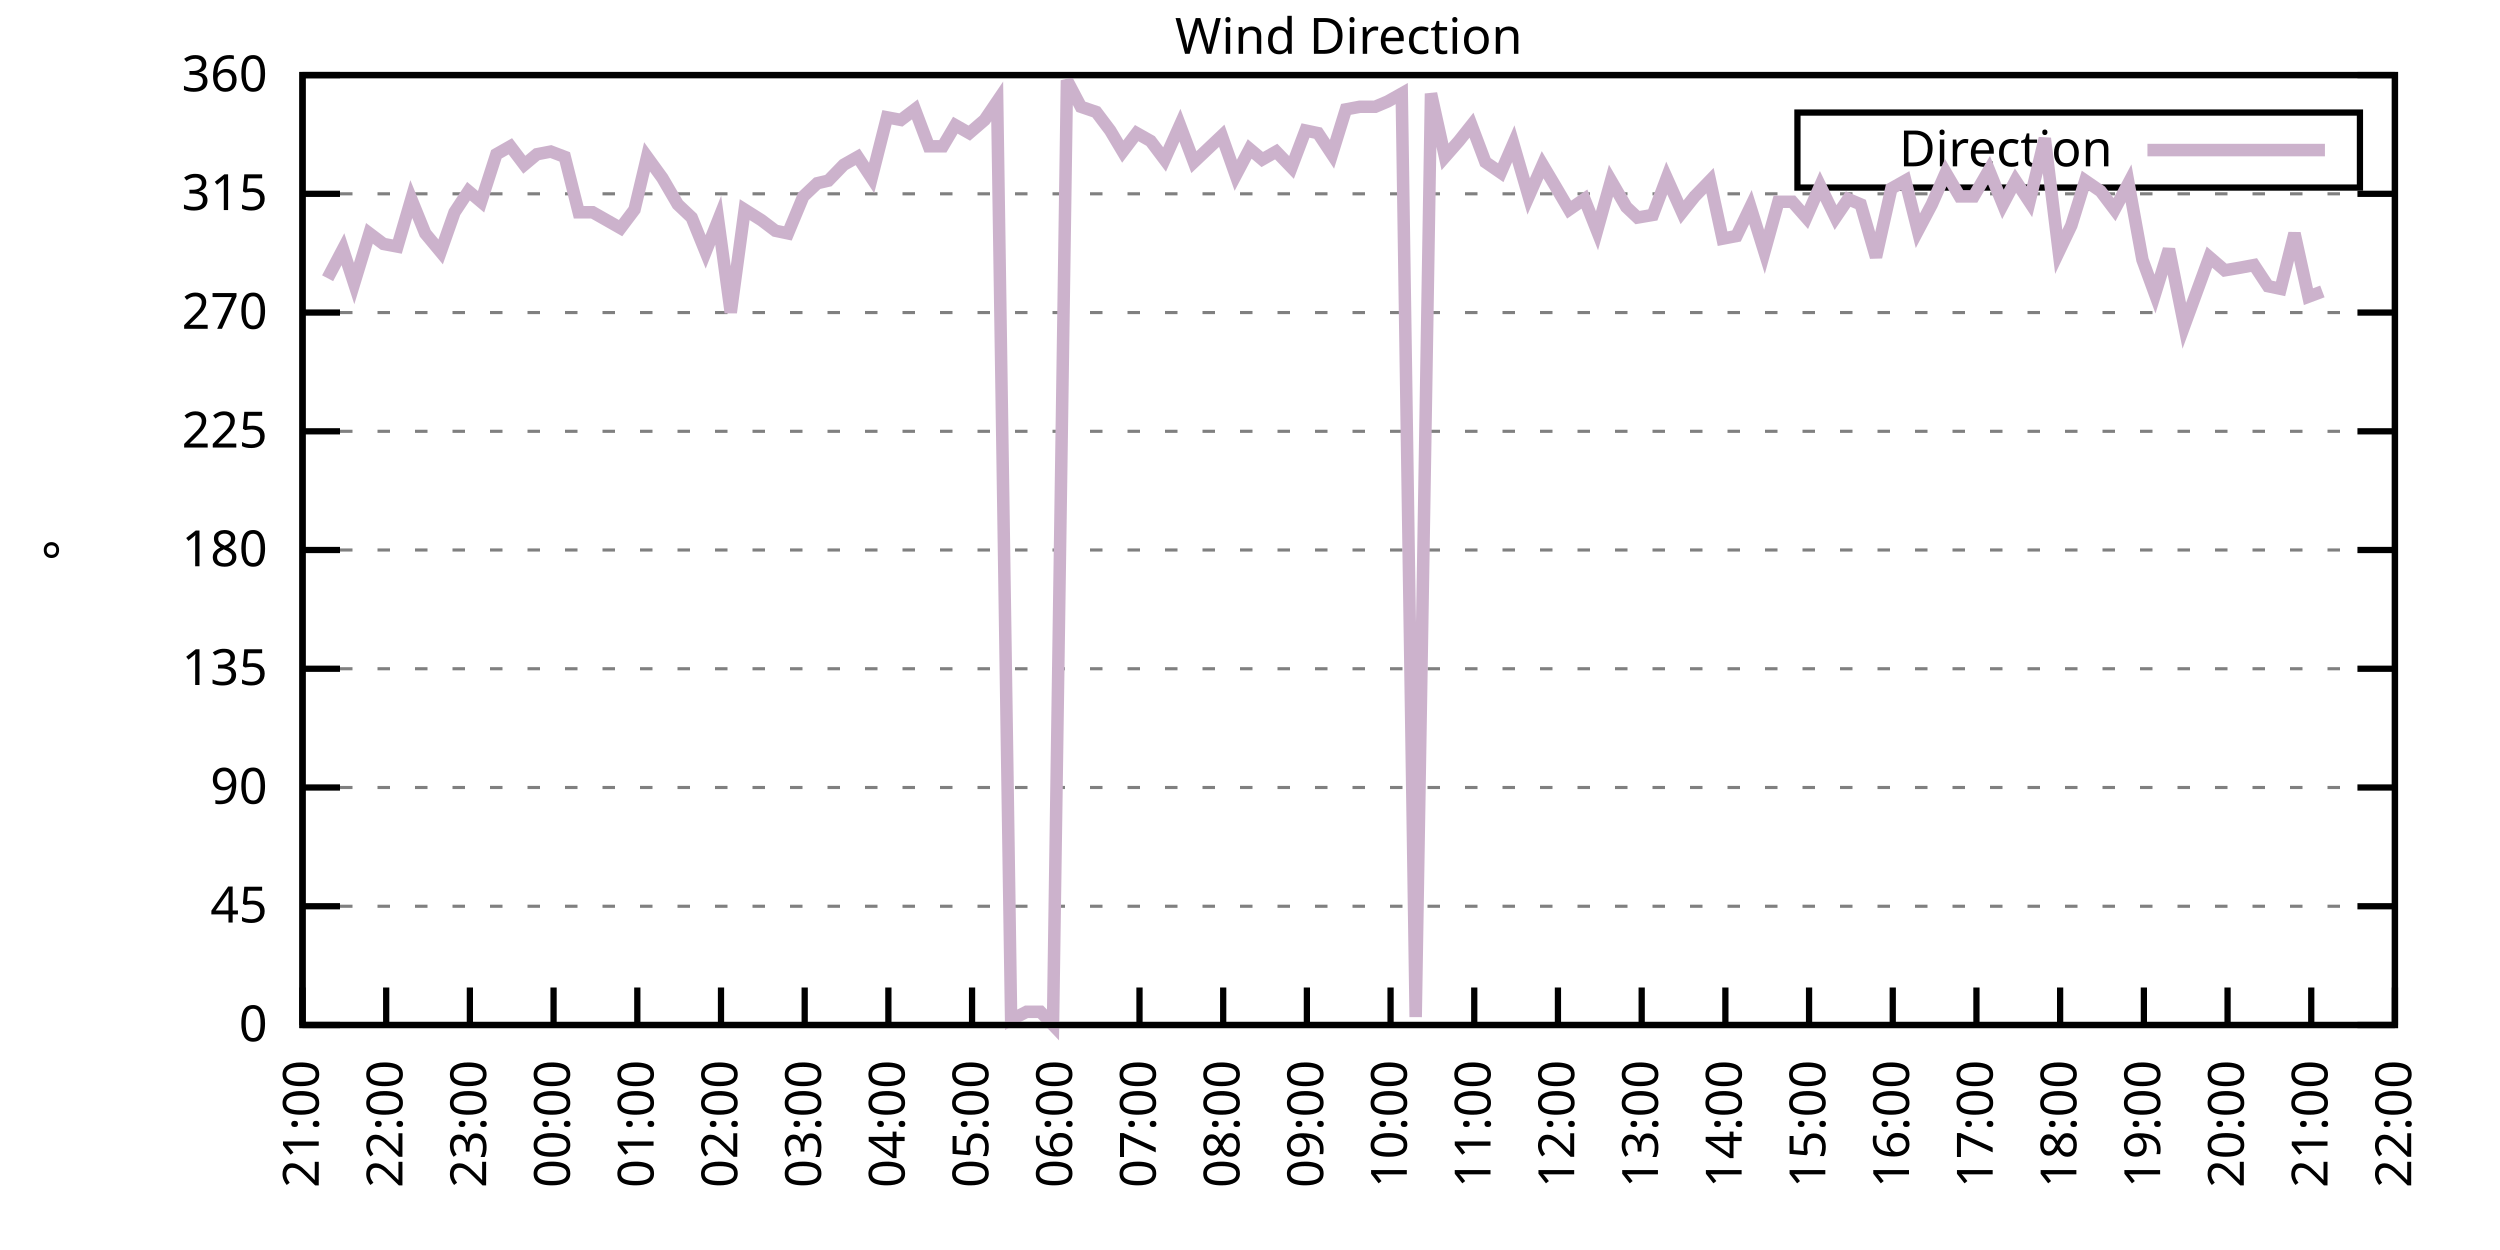
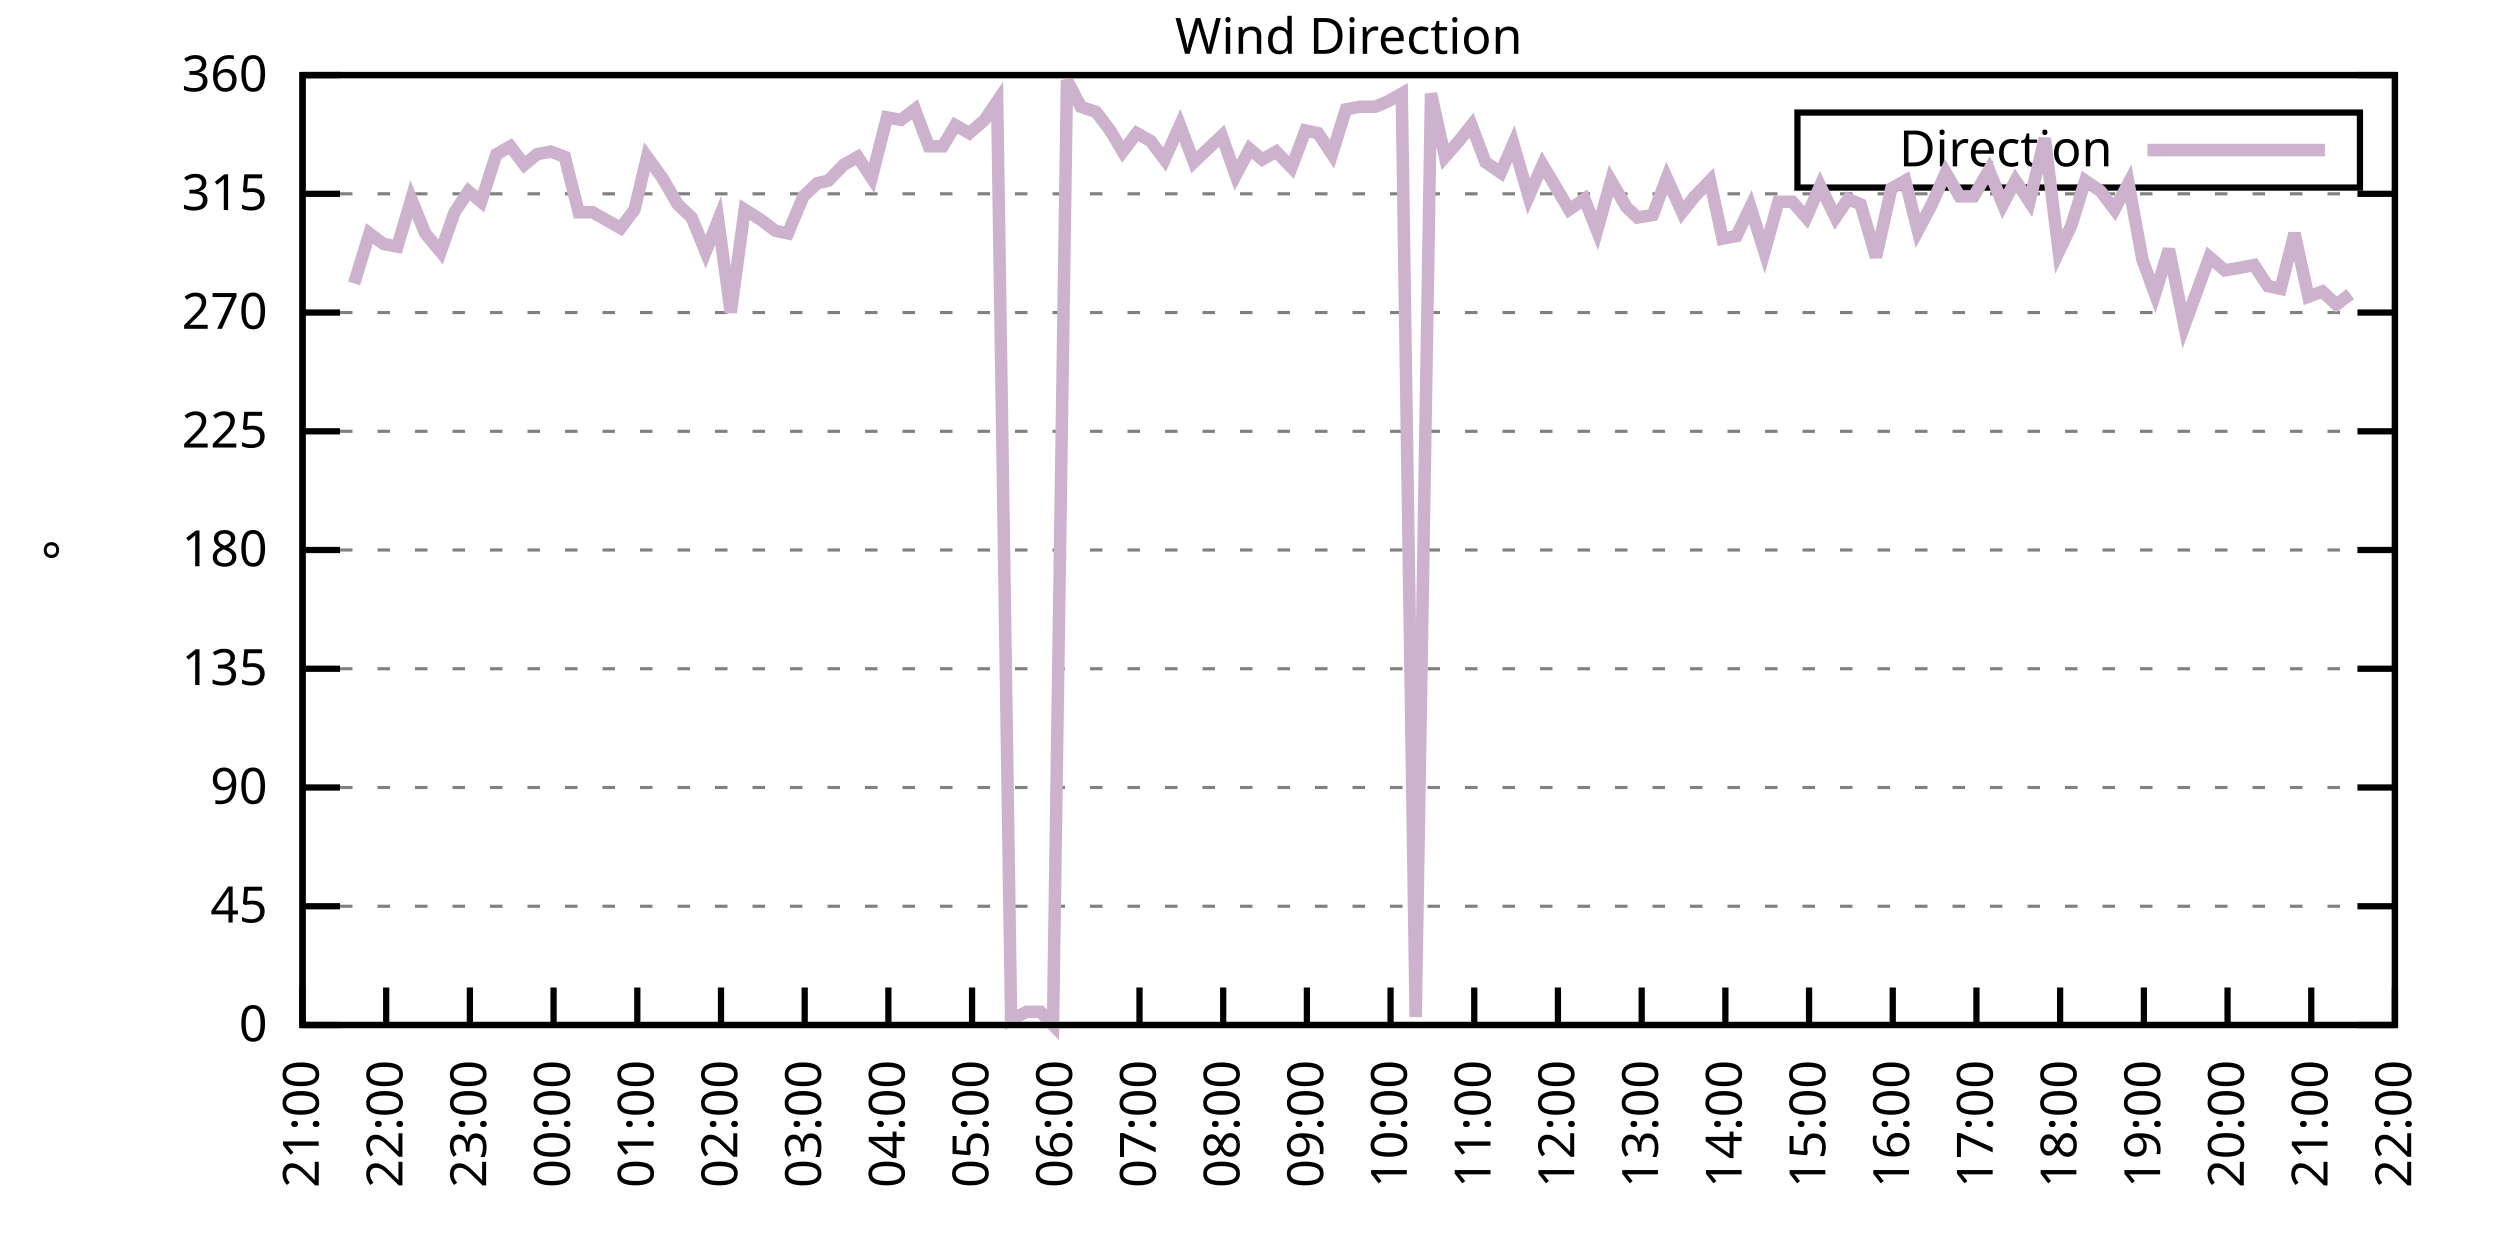
<svg xmlns="http://www.w3.org/2000/svg" xmlns:xlink="http://www.w3.org/1999/xlink" width="400" height="200" viewBox="0 0 400 200">
  <g id="gnuplot_canvas">
    <rect x="0" y="0" width="400" height="200" fill="none" />
    <defs>
      <circle id="gpDot" r="0.5" stroke-width="0.5" stroke="currentColor" />
      <path id="gpPt0" stroke-width="0.333" stroke="currentColor" d="M-1,0 h2 M0,-1 v2" />
      <path id="gpPt1" stroke-width="0.333" stroke="currentColor" d="M-1,-1 L1,1 M1,-1 L-1,1" />
      <path id="gpPt2" stroke-width="0.333" stroke="currentColor" d="M-1,0 L1,0 M0,-1 L0,1 M-1,-1 L1,1 M-1,1 L1,-1" />
      <rect id="gpPt3" stroke-width="0.333" stroke="currentColor" x="-1" y="-1" width="2" height="2" />
      <rect id="gpPt4" stroke-width="0.333" stroke="currentColor" fill="currentColor" x="-1" y="-1" width="2" height="2" />
      <circle id="gpPt5" stroke-width="0.333" stroke="currentColor" cx="0" cy="0" r="1" />
      <use xlink:href="#gpPt5" id="gpPt6" fill="currentColor" stroke="none" />
      <path id="gpPt7" stroke-width="0.333" stroke="currentColor" d="M0,-1.33 L-1.33,0.67 L1.33,0.67 z" />
      <use xlink:href="#gpPt7" id="gpPt8" fill="currentColor" stroke="none" />
      <use xlink:href="#gpPt7" id="gpPt9" stroke="currentColor" transform="rotate(180)" />
      <use xlink:href="#gpPt9" id="gpPt10" fill="currentColor" stroke="none" />
      <use xlink:href="#gpPt3" id="gpPt11" stroke="currentColor" transform="rotate(45)" />
      <use xlink:href="#gpPt11" id="gpPt12" fill="currentColor" stroke="none" />
      <path id="gpPt13" stroke-width="0.333" stroke="currentColor" d="M0,1.330 L1.265,0.411 L0.782,-1.067 L-0.782,-1.076 L-1.265,0.411 z" />
      <use xlink:href="#gpPt13" id="gpPt14" fill="currentColor" stroke="none" />
      <filter id="textbox" filterUnits="objectBoundingBox" x="0" y="0" height="1" width="1">
        <feFlood flood-color="white" flood-opacity="1" result="bgnd" />
        <feComposite in="SourceGraphic" in2="bgnd" operator="atop" />
      </filter>
      <filter id="greybox" filterUnits="objectBoundingBox" x="0" y="0" height="1" width="1">
        <feFlood flood-color="lightgrey" flood-opacity="1" result="grey" />
        <feComposite in="SourceGraphic" in2="grey" operator="atop" />
      </filter>
    </defs>
    <g fill="none" color="white" stroke="currentColor" stroke-width="1.00" stroke-linecap="butt" stroke-linejoin="miter">
</g>
    <g fill="none" color="black" stroke="currentColor" stroke-width="1.00" stroke-linecap="butt" stroke-linejoin="miter">
      <g stroke="none" shape-rendering="crispEdges">
        <polygon fill="rgb(255, 255, 255)" points="48.40,164.00 383.18,164.00 383.18,12.02 48.40,12.02 " />
      </g>
    </g>
    <g fill="none" color="black" stroke="currentColor" stroke-width="1.00" stroke-linecap="butt" stroke-linejoin="miter">
</g>
    <g fill="none" color="black" stroke="black" stroke-width="0.50" stroke-linecap="butt" stroke-linejoin="miter">
</g>
    <g fill="none" color="gray" stroke="currentColor" stroke-width="0.50" stroke-linecap="butt" stroke-linejoin="miter">
      <path stroke="gray" stroke-dasharray="2,4" class="gridline" d="M48.40,164.00 L383.19,164.00  " />
    </g>
    <g fill="none" color="gray" stroke="gray" stroke-width="1.00" stroke-linecap="butt" stroke-linejoin="miter">
</g>
    <g fill="none" color="black" stroke="currentColor" stroke-width="1.00" stroke-linecap="butt" stroke-linejoin="miter">
      <path stroke="black" d="M48.40,164.00 L54.40,164.00 M383.19,164.00 L377.19,164.00  " />
      <g transform="translate(42.80,166.60)" stroke="none" fill="black" font-family="Sans" font-size="8.00" text-anchor="end">
        <text>
          <tspan font-family="Sans"> 0</tspan>
        </text>
      </g>
    </g>
    <g fill="none" color="black" stroke="currentColor" stroke-width="1.00" stroke-linecap="butt" stroke-linejoin="miter">
</g>
    <g fill="none" color="black" stroke="black" stroke-width="0.50" stroke-linecap="butt" stroke-linejoin="miter">
</g>
    <g fill="none" color="gray" stroke="currentColor" stroke-width="0.50" stroke-linecap="butt" stroke-linejoin="miter">
      <path stroke="gray" stroke-dasharray="2,4" class="gridline" d="M48.40,145.00 L383.19,145.00  " />
    </g>
    <g fill="none" color="gray" stroke="gray" stroke-width="1.00" stroke-linecap="butt" stroke-linejoin="miter">
</g>
    <g fill="none" color="black" stroke="currentColor" stroke-width="1.00" stroke-linecap="butt" stroke-linejoin="miter">
      <path stroke="black" d="M48.40,145.00 L54.40,145.00 M383.19,145.00 L377.19,145.00  " />
      <g transform="translate(42.80,147.60)" stroke="none" fill="black" font-family="Sans" font-size="8.00" text-anchor="end">
        <text>
          <tspan font-family="Sans"> 45</tspan>
        </text>
      </g>
    </g>
    <g fill="none" color="black" stroke="currentColor" stroke-width="1.00" stroke-linecap="butt" stroke-linejoin="miter">
</g>
    <g fill="none" color="black" stroke="black" stroke-width="0.50" stroke-linecap="butt" stroke-linejoin="miter">
</g>
    <g fill="none" color="gray" stroke="currentColor" stroke-width="0.50" stroke-linecap="butt" stroke-linejoin="miter">
      <path stroke="gray" stroke-dasharray="2,4" class="gridline" d="M48.40,126.00 L383.19,126.00  " />
    </g>
    <g fill="none" color="gray" stroke="gray" stroke-width="1.00" stroke-linecap="butt" stroke-linejoin="miter">
</g>
    <g fill="none" color="black" stroke="currentColor" stroke-width="1.00" stroke-linecap="butt" stroke-linejoin="miter">
      <path stroke="black" d="M48.40,126.00 L54.40,126.00 M383.19,126.00 L377.19,126.00  " />
      <g transform="translate(42.80,128.60)" stroke="none" fill="black" font-family="Sans" font-size="8.00" text-anchor="end">
        <text>
          <tspan font-family="Sans"> 90</tspan>
        </text>
      </g>
    </g>
    <g fill="none" color="black" stroke="currentColor" stroke-width="1.00" stroke-linecap="butt" stroke-linejoin="miter">
</g>
    <g fill="none" color="black" stroke="black" stroke-width="0.50" stroke-linecap="butt" stroke-linejoin="miter">
</g>
    <g fill="none" color="gray" stroke="currentColor" stroke-width="0.50" stroke-linecap="butt" stroke-linejoin="miter">
      <path stroke="gray" stroke-dasharray="2,4" class="gridline" d="M48.40,107.00 L383.19,107.00  " />
    </g>
    <g fill="none" color="gray" stroke="gray" stroke-width="1.00" stroke-linecap="butt" stroke-linejoin="miter">
</g>
    <g fill="none" color="black" stroke="currentColor" stroke-width="1.00" stroke-linecap="butt" stroke-linejoin="miter">
      <path stroke="black" d="M48.40,107.00 L54.40,107.00 M383.19,107.00 L377.19,107.00  " />
      <g transform="translate(42.80,109.60)" stroke="none" fill="black" font-family="Sans" font-size="8.00" text-anchor="end">
        <text>
          <tspan font-family="Sans"> 135</tspan>
        </text>
      </g>
    </g>
    <g fill="none" color="black" stroke="currentColor" stroke-width="1.00" stroke-linecap="butt" stroke-linejoin="miter">
</g>
    <g fill="none" color="black" stroke="black" stroke-width="0.50" stroke-linecap="butt" stroke-linejoin="miter">
</g>
    <g fill="none" color="gray" stroke="currentColor" stroke-width="0.50" stroke-linecap="butt" stroke-linejoin="miter">
      <path stroke="gray" stroke-dasharray="2,4" class="gridline" d="M48.40,88.00 L383.19,88.00  " />
    </g>
    <g fill="none" color="gray" stroke="gray" stroke-width="1.00" stroke-linecap="butt" stroke-linejoin="miter">
</g>
    <g fill="none" color="black" stroke="currentColor" stroke-width="1.00" stroke-linecap="butt" stroke-linejoin="miter">
      <path stroke="black" d="M48.40,88.00 L54.40,88.00 M383.19,88.00 L377.19,88.00  " />
      <g transform="translate(42.80,90.60)" stroke="none" fill="black" font-family="Sans" font-size="8.00" text-anchor="end">
        <text>
          <tspan font-family="Sans"> 180</tspan>
        </text>
      </g>
    </g>
    <g fill="none" color="black" stroke="currentColor" stroke-width="1.00" stroke-linecap="butt" stroke-linejoin="miter">
</g>
    <g fill="none" color="black" stroke="black" stroke-width="0.50" stroke-linecap="butt" stroke-linejoin="miter">
</g>
    <g fill="none" color="gray" stroke="currentColor" stroke-width="0.50" stroke-linecap="butt" stroke-linejoin="miter">
      <path stroke="gray" stroke-dasharray="2,4" class="gridline" d="M48.40,69.01 L383.19,69.01  " />
    </g>
    <g fill="none" color="gray" stroke="gray" stroke-width="1.00" stroke-linecap="butt" stroke-linejoin="miter">
</g>
    <g fill="none" color="black" stroke="currentColor" stroke-width="1.00" stroke-linecap="butt" stroke-linejoin="miter">
      <path stroke="black" d="M48.40,69.01 L54.40,69.01 M383.19,69.01 L377.19,69.01  " />
      <g transform="translate(42.80,71.61)" stroke="none" fill="black" font-family="Sans" font-size="8.00" text-anchor="end">
        <text>
          <tspan font-family="Sans"> 225</tspan>
        </text>
      </g>
    </g>
    <g fill="none" color="black" stroke="currentColor" stroke-width="1.00" stroke-linecap="butt" stroke-linejoin="miter">
</g>
    <g fill="none" color="black" stroke="black" stroke-width="0.50" stroke-linecap="butt" stroke-linejoin="miter">
</g>
    <g fill="none" color="gray" stroke="currentColor" stroke-width="0.50" stroke-linecap="butt" stroke-linejoin="miter">
      <path stroke="gray" stroke-dasharray="2,4" class="gridline" d="M48.40,50.01 L383.19,50.01  " />
    </g>
    <g fill="none" color="gray" stroke="gray" stroke-width="1.00" stroke-linecap="butt" stroke-linejoin="miter">
</g>
    <g fill="none" color="black" stroke="currentColor" stroke-width="1.00" stroke-linecap="butt" stroke-linejoin="miter">
      <path stroke="black" d="M48.40,50.01 L54.40,50.01 M383.19,50.01 L377.19,50.01  " />
      <g transform="translate(42.80,52.61)" stroke="none" fill="black" font-family="Sans" font-size="8.00" text-anchor="end">
        <text>
          <tspan font-family="Sans"> 270</tspan>
        </text>
      </g>
    </g>
    <g fill="none" color="black" stroke="currentColor" stroke-width="1.00" stroke-linecap="butt" stroke-linejoin="miter">
</g>
    <g fill="none" color="black" stroke="black" stroke-width="0.50" stroke-linecap="butt" stroke-linejoin="miter">
</g>
    <g fill="none" color="gray" stroke="currentColor" stroke-width="0.50" stroke-linecap="butt" stroke-linejoin="miter">
      <path stroke="gray" stroke-dasharray="2,4" class="gridline" d="M48.40,31.01 L383.19,31.01  " />
    </g>
    <g fill="none" color="gray" stroke="gray" stroke-width="1.00" stroke-linecap="butt" stroke-linejoin="miter">
</g>
    <g fill="none" color="black" stroke="currentColor" stroke-width="1.00" stroke-linecap="butt" stroke-linejoin="miter">
      <path stroke="black" d="M48.40,31.01 L54.40,31.01 M383.19,31.01 L377.19,31.01  " />
      <g transform="translate(42.80,33.61)" stroke="none" fill="black" font-family="Sans" font-size="8.00" text-anchor="end">
        <text>
          <tspan font-family="Sans"> 315</tspan>
        </text>
      </g>
    </g>
    <g fill="none" color="black" stroke="currentColor" stroke-width="1.00" stroke-linecap="butt" stroke-linejoin="miter">
</g>
    <g fill="none" color="black" stroke="black" stroke-width="0.50" stroke-linecap="butt" stroke-linejoin="miter">
</g>
    <g fill="none" color="gray" stroke="currentColor" stroke-width="0.50" stroke-linecap="butt" stroke-linejoin="miter">
      <path stroke="gray" stroke-dasharray="2,4" class="gridline" d="M48.40,12.01 L383.19,12.01  " />
    </g>
    <g fill="none" color="gray" stroke="gray" stroke-width="1.00" stroke-linecap="butt" stroke-linejoin="miter">
</g>
    <g fill="none" color="black" stroke="currentColor" stroke-width="1.00" stroke-linecap="butt" stroke-linejoin="miter">
      <path stroke="black" d="M48.40,12.01 L54.40,12.01 M383.19,12.01 L377.19,12.01  " />
      <g transform="translate(42.80,14.61)" stroke="none" fill="black" font-family="Sans" font-size="8.00" text-anchor="end">
        <text>
          <tspan font-family="Sans"> 360</tspan>
        </text>
      </g>
    </g>
    <g fill="none" color="black" stroke="currentColor" stroke-width="1.00" stroke-linecap="butt" stroke-linejoin="miter">
      <path stroke="black" d="M48.40,164.00 L48.40,158.00  " />
      <g transform="translate(51.00,169.60) rotate(270.00)" stroke="none" fill="black" font-family="Sans" font-size="8.00" text-anchor="end">
        <text>
          <tspan font-family="Sans">21:00</tspan>
        </text>
      </g>
    </g>
    <g fill="none" color="black" stroke="currentColor" stroke-width="1.00" stroke-linecap="butt" stroke-linejoin="miter">
      <path stroke="black" d="M61.79,164.00 L61.79,158.00  " />
      <g transform="translate(64.39,169.60) rotate(270.00)" stroke="none" fill="black" font-family="Sans" font-size="8.00" text-anchor="end">
        <text>
          <tspan font-family="Sans">22:00</tspan>
        </text>
      </g>
    </g>
    <g fill="none" color="black" stroke="currentColor" stroke-width="1.00" stroke-linecap="butt" stroke-linejoin="miter">
      <path stroke="black" d="M75.18,164.00 L75.18,158.00  " />
      <g transform="translate(77.78,169.60) rotate(270.00)" stroke="none" fill="black" font-family="Sans" font-size="8.00" text-anchor="end">
        <text>
          <tspan font-family="Sans">23:00</tspan>
        </text>
      </g>
    </g>
    <g fill="none" color="black" stroke="currentColor" stroke-width="1.00" stroke-linecap="butt" stroke-linejoin="miter">
      <path stroke="black" d="M88.57,164.00 L88.57,158.00  " />
      <g transform="translate(91.17,169.60) rotate(270.00)" stroke="none" fill="black" font-family="Sans" font-size="8.00" text-anchor="end">
        <text>
          <tspan font-family="Sans">00:00</tspan>
        </text>
      </g>
    </g>
    <g fill="none" color="black" stroke="currentColor" stroke-width="1.00" stroke-linecap="butt" stroke-linejoin="miter">
      <path stroke="black" d="M101.97,164.00 L101.97,158.00  " />
      <g transform="translate(104.57,169.60) rotate(270.00)" stroke="none" fill="black" font-family="Sans" font-size="8.00" text-anchor="end">
        <text>
          <tspan font-family="Sans">01:00</tspan>
        </text>
      </g>
    </g>
    <g fill="none" color="black" stroke="currentColor" stroke-width="1.00" stroke-linecap="butt" stroke-linejoin="miter">
      <path stroke="black" d="M115.36,164.00 L115.36,158.00  " />
      <g transform="translate(117.96,169.60) rotate(270.00)" stroke="none" fill="black" font-family="Sans" font-size="8.00" text-anchor="end">
        <text>
          <tspan font-family="Sans">02:00</tspan>
        </text>
      </g>
    </g>
    <g fill="none" color="black" stroke="currentColor" stroke-width="1.00" stroke-linecap="butt" stroke-linejoin="miter">
      <path stroke="black" d="M128.75,164.00 L128.75,158.00  " />
      <g transform="translate(131.35,169.60) rotate(270.00)" stroke="none" fill="black" font-family="Sans" font-size="8.00" text-anchor="end">
        <text>
          <tspan font-family="Sans">03:00</tspan>
        </text>
      </g>
    </g>
    <g fill="none" color="black" stroke="currentColor" stroke-width="1.00" stroke-linecap="butt" stroke-linejoin="miter">
      <path stroke="black" d="M142.14,164.00 L142.14,158.00  " />
      <g transform="translate(144.74,169.60) rotate(270.00)" stroke="none" fill="black" font-family="Sans" font-size="8.00" text-anchor="end">
        <text>
          <tspan font-family="Sans">04:00</tspan>
        </text>
      </g>
    </g>
    <g fill="none" color="black" stroke="currentColor" stroke-width="1.00" stroke-linecap="butt" stroke-linejoin="miter">
      <path stroke="black" d="M155.53,164.00 L155.53,158.00  " />
      <g transform="translate(158.13,169.60) rotate(270.00)" stroke="none" fill="black" font-family="Sans" font-size="8.00" text-anchor="end">
        <text>
          <tspan font-family="Sans">05:00</tspan>
        </text>
      </g>
    </g>
    <g fill="none" color="black" stroke="currentColor" stroke-width="1.00" stroke-linecap="butt" stroke-linejoin="miter">
      <path stroke="black" d="M168.92,164.00 L168.92,158.00  " />
      <g transform="translate(171.52,169.60) rotate(270.00)" stroke="none" fill="black" font-family="Sans" font-size="8.00" text-anchor="end">
        <text>
          <tspan font-family="Sans">06:00</tspan>
        </text>
      </g>
    </g>
    <g fill="none" color="black" stroke="currentColor" stroke-width="1.00" stroke-linecap="butt" stroke-linejoin="miter">
      <path stroke="black" d="M182.32,164.00 L182.32,158.00  " />
      <g transform="translate(184.92,169.60) rotate(270.00)" stroke="none" fill="black" font-family="Sans" font-size="8.00" text-anchor="end">
        <text>
          <tspan font-family="Sans">07:00</tspan>
        </text>
      </g>
    </g>
    <g fill="none" color="black" stroke="currentColor" stroke-width="1.00" stroke-linecap="butt" stroke-linejoin="miter">
      <path stroke="black" d="M195.71,164.00 L195.71,158.00  " />
      <g transform="translate(198.31,169.60) rotate(270.00)" stroke="none" fill="black" font-family="Sans" font-size="8.00" text-anchor="end">
        <text>
          <tspan font-family="Sans">08:00</tspan>
        </text>
      </g>
    </g>
    <g fill="none" color="black" stroke="currentColor" stroke-width="1.00" stroke-linecap="butt" stroke-linejoin="miter">
      <path stroke="black" d="M209.10,164.00 L209.10,158.00  " />
      <g transform="translate(211.70,169.60) rotate(270.00)" stroke="none" fill="black" font-family="Sans" font-size="8.00" text-anchor="end">
        <text>
          <tspan font-family="Sans">09:00</tspan>
        </text>
      </g>
    </g>
    <g fill="none" color="black" stroke="currentColor" stroke-width="1.00" stroke-linecap="butt" stroke-linejoin="miter">
      <path stroke="black" d="M222.49,164.00 L222.49,158.00  " />
      <g transform="translate(225.09,169.60) rotate(270.00)" stroke="none" fill="black" font-family="Sans" font-size="8.00" text-anchor="end">
        <text>
          <tspan font-family="Sans">10:00</tspan>
        </text>
      </g>
    </g>
    <g fill="none" color="black" stroke="currentColor" stroke-width="1.00" stroke-linecap="butt" stroke-linejoin="miter">
      <path stroke="black" d="M235.88,164.00 L235.88,158.00  " />
      <g transform="translate(238.48,169.60) rotate(270.00)" stroke="none" fill="black" font-family="Sans" font-size="8.00" text-anchor="end">
        <text>
          <tspan font-family="Sans">11:00</tspan>
        </text>
      </g>
    </g>
    <g fill="none" color="black" stroke="currentColor" stroke-width="1.00" stroke-linecap="butt" stroke-linejoin="miter">
      <path stroke="black" d="M249.27,164.00 L249.27,158.00  " />
      <g transform="translate(251.87,169.60) rotate(270.00)" stroke="none" fill="black" font-family="Sans" font-size="8.00" text-anchor="end">
        <text>
          <tspan font-family="Sans">12:00</tspan>
        </text>
      </g>
    </g>
    <g fill="none" color="black" stroke="currentColor" stroke-width="1.00" stroke-linecap="butt" stroke-linejoin="miter">
      <path stroke="black" d="M262.67,164.00 L262.67,158.00  " />
      <g transform="translate(265.27,169.60) rotate(270.00)" stroke="none" fill="black" font-family="Sans" font-size="8.00" text-anchor="end">
        <text>
          <tspan font-family="Sans">13:00</tspan>
        </text>
      </g>
    </g>
    <g fill="none" color="black" stroke="currentColor" stroke-width="1.00" stroke-linecap="butt" stroke-linejoin="miter">
      <path stroke="black" d="M276.06,164.00 L276.06,158.00  " />
      <g transform="translate(278.66,169.60) rotate(270.00)" stroke="none" fill="black" font-family="Sans" font-size="8.00" text-anchor="end">
        <text>
          <tspan font-family="Sans">14:00</tspan>
        </text>
      </g>
    </g>
    <g fill="none" color="black" stroke="currentColor" stroke-width="1.00" stroke-linecap="butt" stroke-linejoin="miter">
      <path stroke="black" d="M289.45,164.00 L289.45,158.00  " />
      <g transform="translate(292.05,169.60) rotate(270.00)" stroke="none" fill="black" font-family="Sans" font-size="8.00" text-anchor="end">
        <text>
          <tspan font-family="Sans">15:00</tspan>
        </text>
      </g>
    </g>
    <g fill="none" color="black" stroke="currentColor" stroke-width="1.00" stroke-linecap="butt" stroke-linejoin="miter">
      <path stroke="black" d="M302.84,164.00 L302.84,158.00  " />
      <g transform="translate(305.44,169.60) rotate(270.00)" stroke="none" fill="black" font-family="Sans" font-size="8.00" text-anchor="end">
        <text>
          <tspan font-family="Sans">16:00</tspan>
        </text>
      </g>
    </g>
    <g fill="none" color="black" stroke="currentColor" stroke-width="1.00" stroke-linecap="butt" stroke-linejoin="miter">
      <path stroke="black" d="M316.23,164.00 L316.23,158.00  " />
      <g transform="translate(318.83,169.60) rotate(270.00)" stroke="none" fill="black" font-family="Sans" font-size="8.00" text-anchor="end">
        <text>
          <tspan font-family="Sans">17:00</tspan>
        </text>
      </g>
    </g>
    <g fill="none" color="black" stroke="currentColor" stroke-width="1.00" stroke-linecap="butt" stroke-linejoin="miter">
      <path stroke="black" d="M329.62,164.00 L329.62,158.00  " />
      <g transform="translate(332.22,169.60) rotate(270.00)" stroke="none" fill="black" font-family="Sans" font-size="8.00" text-anchor="end">
        <text>
          <tspan font-family="Sans">18:00</tspan>
        </text>
      </g>
    </g>
    <g fill="none" color="black" stroke="currentColor" stroke-width="1.00" stroke-linecap="butt" stroke-linejoin="miter">
      <path stroke="black" d="M343.02,164.00 L343.02,158.00  " />
      <g transform="translate(345.62,169.60) rotate(270.00)" stroke="none" fill="black" font-family="Sans" font-size="8.00" text-anchor="end">
        <text>
          <tspan font-family="Sans">19:00</tspan>
        </text>
      </g>
    </g>
    <g fill="none" color="black" stroke="currentColor" stroke-width="1.00" stroke-linecap="butt" stroke-linejoin="miter">
      <path stroke="black" d="M356.41,164.00 L356.41,158.00  " />
      <g transform="translate(359.01,169.60) rotate(270.00)" stroke="none" fill="black" font-family="Sans" font-size="8.00" text-anchor="end">
        <text>
          <tspan font-family="Sans">20:00</tspan>
        </text>
      </g>
    </g>
    <g fill="none" color="black" stroke="currentColor" stroke-width="1.00" stroke-linecap="butt" stroke-linejoin="miter">
      <path stroke="black" d="M369.80,164.00 L369.80,158.00  " />
      <g transform="translate(372.40,169.60) rotate(270.00)" stroke="none" fill="black" font-family="Sans" font-size="8.00" text-anchor="end">
        <text>
          <tspan font-family="Sans">21:00</tspan>
        </text>
      </g>
    </g>
    <g fill="none" color="black" stroke="currentColor" stroke-width="1.00" stroke-linecap="butt" stroke-linejoin="miter">
      <path stroke="black" d="M383.19,164.00 L383.19,158.00  " />
      <g transform="translate(385.79,169.60) rotate(270.00)" stroke="none" fill="black" font-family="Sans" font-size="8.00" text-anchor="end">
        <text>
          <tspan font-family="Sans">22:00</tspan>
        </text>
      </g>
    </g>
    <g fill="none" color="black" stroke="currentColor" stroke-width="1.00" stroke-linecap="butt" stroke-linejoin="miter">
</g>
    <g fill="none" color="black" stroke="currentColor" stroke-width="1.00" stroke-linecap="butt" stroke-linejoin="miter">
      <path stroke="black" d="M48.40,12.01 L48.40,164.00 L383.19,164.00 L383.19,12.01 L48.40,12.01 Z  " />
    </g>
    <g fill="none" color="black" stroke="currentColor" stroke-width="1.00" stroke-linecap="butt" stroke-linejoin="miter">
</g>
    <g fill="none" color="black" stroke="currentColor" stroke-width="1.00" stroke-linecap="butt" stroke-linejoin="miter">
      <path stroke="black" d="M287.59,30.01 L287.59,18.01 L377.59,18.01 L377.59,30.01 L287.59,30.01 Z  " />
    </g>
    <g id="Wind_direction_plot_1">
      <g fill="none" color="white" stroke="black" stroke-width="2.00" stroke-linecap="butt" stroke-linejoin="miter">
</g>
      <g fill="none" color="black" stroke="currentColor" stroke-width="2.00" stroke-linecap="butt" stroke-linejoin="miter">
        <g transform="translate(337.99,26.61)" stroke="none" fill="black" font-family="Sans" font-size="8.00" text-anchor="end">
          <text>
            <tspan font-family="Sans">Direction</tspan>
          </text>
        </g>
      </g>
      <g fill="none" color="black" stroke="currentColor" stroke-width="2.00" stroke-linecap="butt" stroke-linejoin="miter">
-         <path stroke="rgb(204, 178, 204)" d="M343.59,24.01 L371.99,24.01 M52.42,44.52 L54.87,39.87 L56.66,45.36 L59.11,37.34 L61.35,39.03 L63.58,39.45   L65.81,31.85 L68.04,37.34 L70.50,40.30 L72.73,33.96 L74.96,30.59 L76.97,32.28 L79.42,24.68 L81.66,23.41   L83.89,26.36 L85.90,24.68 L88.13,24.25 L90.36,25.10 L92.59,33.96 L94.82,33.96 L97.06,35.23 L99.29,36.50   L101.52,33.54 L103.53,25.10 L105.98,28.48 L108.44,32.70 L110.67,34.81 L112.90,40.30 L114.91,35.23 L116.92,50.01   L119.15,33.54 L121.83,35.23 L124.06,36.92 L126.07,37.34 L128.53,31.43 L130.76,29.32 L132.54,28.90 L135.00,26.36   L137.23,25.10 L139.46,28.48 L141.92,18.77 L144.15,19.19 L146.38,17.50 L148.61,23.41 L150.85,23.41 L152.85,20.03   L155.09,21.30 L157.54,19.19 L159.55,16.23 L161.78,163.16 L164.24,161.89 L166.47,161.89 L168.48,164.00 L170.71,12.85   L172.94,17.08 L175.40,17.92 L177.63,20.88 L179.64,24.25 L181.87,21.30 L184.10,22.56 L186.33,25.52 L188.79,20.03   L191.02,25.94 L193.25,23.83 L195.48,21.72 L197.72,28.05 L199.95,23.83 L201.96,25.52 L204.19,24.25 L206.64,26.79   L208.88,20.88 L210.88,21.30 L213.12,24.68 L215.35,17.50 L217.58,17.08 L220.04,17.08 L222.04,16.23 L224.28,14.97   L226.51,162.73 L228.96,14.97 L231.20,25.10 L233.43,22.56 L235.44,20.03 L237.67,25.94 L240.12,27.63 L242.13,22.99   L244.59,31.43 L246.82,26.36 L248.83,29.74 L251.06,33.54 L253.51,31.85 L255.52,36.92 L257.76,28.90 L260.21,33.12   L262.00,34.81 L264.45,34.39 L266.68,28.48 L269.14,33.96 L271.15,31.43 L273.60,28.90 L275.61,38.19 L277.84,37.76   L280.07,33.12 L282.31,40.30 L284.54,32.28 L286.77,32.28 L289.00,34.81 L291.23,29.74 L293.69,34.81 L295.70,31.85   L297.71,32.70 L300.16,41.14 L302.62,30.16 L304.85,28.90 L306.86,36.92 L309.09,32.70 L311.32,27.63 L313.55,31.43   L315.79,31.43 L318.24,27.21 L320.47,32.70 L322.48,28.90 L324.71,32.28 L327.17,22.14 L329.40,40.30 L331.41,36.08   L333.64,28.90 L336.10,30.59 L338.33,33.54 L340.56,29.32 L342.79,41.56 L344.80,47.05 L347.03,39.87 L349.49,52.12   L353.51,41.14 L355.96,43.25 L358.42,42.83 L360.65,42.41 L362.88,45.79 L364.89,46.21 L367.12,37.34 L369.35,47.47   L371.58,46.63  " />
+         <path stroke="rgb(204, 178, 204)" d="M343.59,24.01 L371.99,24.01 M56.66,45.36 L59.11,37.34 L61.35,39.03 L63.58,39.45 L65.81,31.85 L68.04,37.34   L70.50,40.30 L72.73,33.96 L74.96,30.59 L76.97,32.28 L79.42,24.68 L81.66,23.41 L83.89,26.36 L85.90,24.68   L88.13,24.25 L90.36,25.10 L92.59,33.96 L94.82,33.96 L97.06,35.23 L99.29,36.50 L101.52,33.54 L103.53,25.10   L105.98,28.48 L108.44,32.70 L110.67,34.81 L112.90,40.30 L114.91,35.23 L116.92,50.01 L119.15,33.54 L121.83,35.23   L124.06,36.92 L126.07,37.34 L128.53,31.43 L130.76,29.32 L132.54,28.90 L135.00,26.36 L137.23,25.10 L139.46,28.48   L141.92,18.77 L144.15,19.19 L146.38,17.50 L148.61,23.41 L150.85,23.41 L152.85,20.03 L155.09,21.30 L157.54,19.19   L159.55,16.23 L161.78,163.16 L164.24,161.89 L166.47,161.89 L168.48,164.00 L170.71,12.85 L172.94,17.08 L175.40,17.92   L177.63,20.88 L179.64,24.25 L181.87,21.30 L184.10,22.56 L186.33,25.52 L188.79,20.03 L191.02,25.94 L193.25,23.83   L195.48,21.72 L197.72,28.05 L199.95,23.83 L201.96,25.52 L204.19,24.25 L206.64,26.79 L208.88,20.88 L210.88,21.30   L213.12,24.68 L215.35,17.50 L217.58,17.08 L220.04,17.08 L222.04,16.23 L224.28,14.97 L226.51,162.73 L228.96,14.97   L231.20,25.10 L233.43,22.56 L235.44,20.03 L237.67,25.94 L240.12,27.63 L242.13,22.99 L244.59,31.43 L246.82,26.36   L248.83,29.74 L251.06,33.54 L253.51,31.85 L255.52,36.92 L257.76,28.90 L260.21,33.12 L262.00,34.81 L264.45,34.39   L266.68,28.48 L269.14,33.96 L271.15,31.43 L273.60,28.90 L275.61,38.19 L277.84,37.76 L280.07,33.12 L282.31,40.30   L284.54,32.28 L286.77,32.28 L289.00,34.81 L291.23,29.74 L293.69,34.81 L295.70,31.85 L297.71,32.70 L300.16,41.14   L302.62,30.16 L304.85,28.90 L306.86,36.92 L309.09,32.70 L311.32,27.63 L313.55,31.43 L315.79,31.43 L318.24,27.21   L320.47,32.70 L322.48,28.90 L324.71,32.28 L327.17,22.14 L329.40,40.30 L331.41,36.08 L333.64,28.90 L336.10,30.59   L338.33,33.54 L340.56,29.32 L342.79,41.56 L344.80,47.05 L347.03,39.87 L349.49,52.12 L353.51,41.14 L355.96,43.25   L358.42,42.83 L360.65,42.41 L362.88,45.79 L364.89,46.21 L367.12,37.34 L369.35,47.47 L371.58,46.63 L373.82,48.74   L376.05,47.05  " />
      </g>
    </g>
    <g fill="none" color="black" stroke="currentColor" stroke-width="2.00" stroke-linecap="butt" stroke-linejoin="miter">
</g>
    <g fill="none" color="black" stroke="black" stroke-width="1.00" stroke-linecap="butt" stroke-linejoin="miter">
</g>
    <g fill="none" color="black" stroke="currentColor" stroke-width="1.00" stroke-linecap="butt" stroke-linejoin="miter">
      <path stroke="black" d="M48.40,12.01 L48.40,164.00 L383.19,164.00 L383.19,12.01 L48.40,12.01 Z  " />
      <g transform="translate(12.80,88.01) rotate(270.00)" stroke="none" fill="black" font-family="Sans" font-size="8.00" text-anchor="middle">
        <text>
          <tspan font-family="Sans">°</tspan>
        </text>
      </g>
    </g>
    <g fill="none" color="black" stroke="currentColor" stroke-width="1.00" stroke-linecap="butt" stroke-linejoin="miter">
</g>
    <g fill="none" color="black" stroke="currentColor" stroke-width="1.00" stroke-linecap="butt" stroke-linejoin="miter">
      <g transform="translate(215.79,8.61)" stroke="none" fill="black" font-family="Sans" font-size="8.00" text-anchor="middle">
        <text>
          <tspan font-family="Sans">Wind Direction</tspan>
        </text>
      </g>
    </g>
    <g fill="none" color="black" stroke="currentColor" stroke-width="1.00" stroke-linecap="butt" stroke-linejoin="miter">
</g>
  </g>
</svg>
